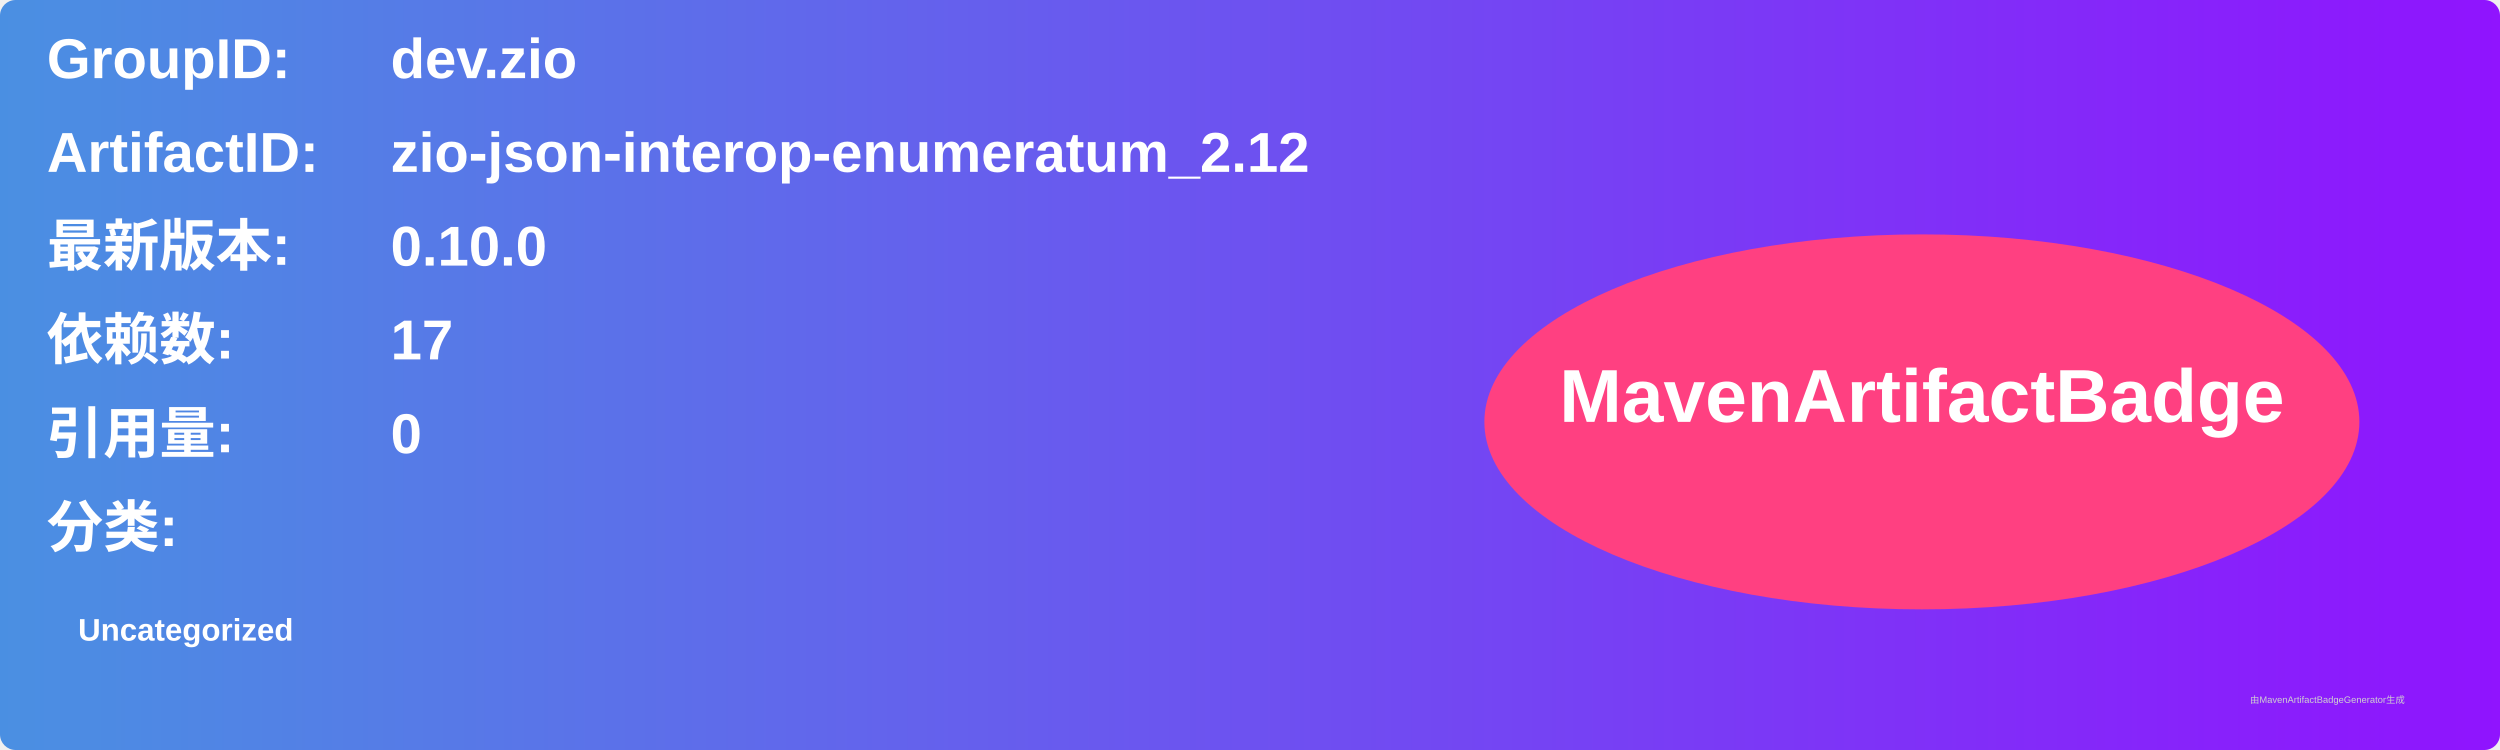
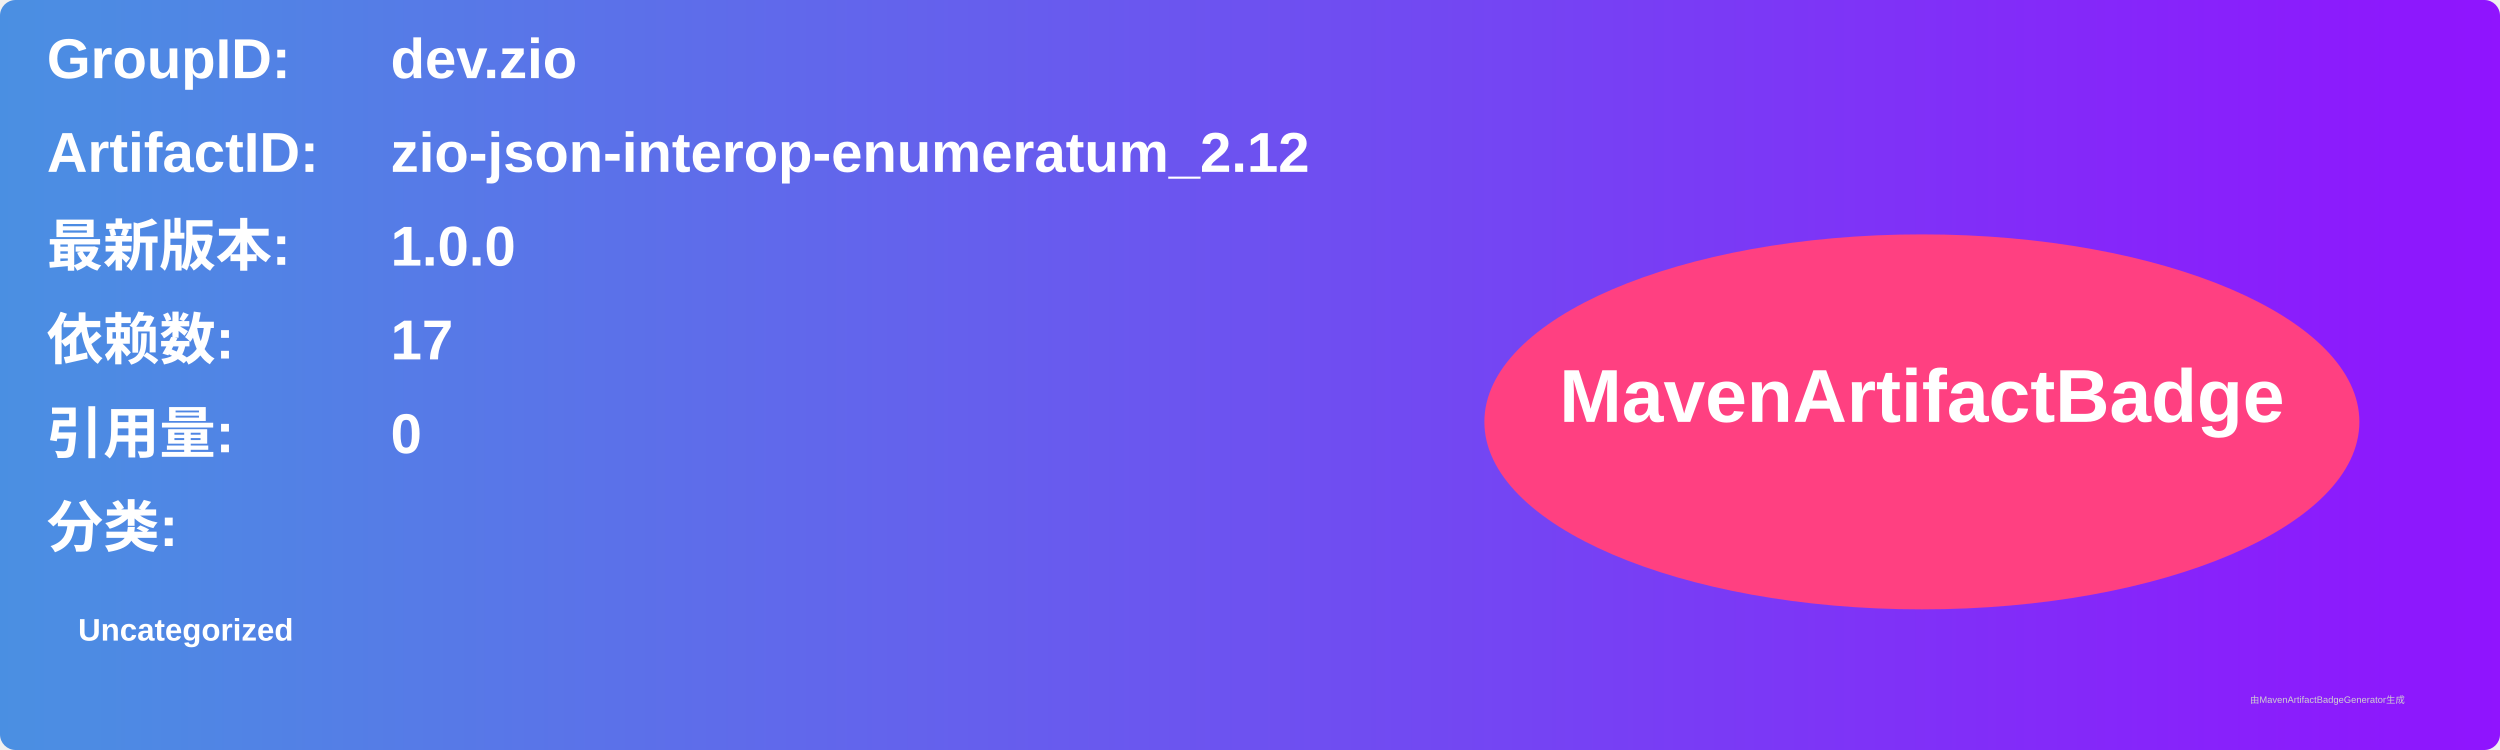
<svg xmlns="http://www.w3.org/2000/svg" width="800" height="240" viewBox="0 0 800 240">
  <linearGradient id="grad" x1="0%" y1="0%" x2="100%" y2="0%">
    <stop offset="0%" stop-color="#4a90e2" />
    <stop offset="100%" stop-color="#9013fe" />
  </linearGradient>
  <rect width="100%" height="100%" rx="5" ry="5" fill="url(#grad)" />
  <g transform="translate(15, 15)">
    <text x="0" y="10" font-family="Arial" font-size="18" fill="white" font-weight="bold" width="260">GroupID:</text>
    <text x="110" y="10" font-family="Arial" font-size="18" fill="white" font-weight="bold" width="460">dev.zio</text>
    <text x="0" y="40" font-family="Arial" font-size="18" fill="white" font-weight="bold" width="260">ArtifactID:</text>
    <text x="110" y="40" font-family="Arial" font-size="18" fill="white" font-weight="bold" width="460">zio-json-interop-enumeratum_2.12</text>
    <text x="0" y="70" font-family="Arial" font-size="18" fill="white" font-weight="bold">最新版本:</text>
    <text x="110" y="70" font-family="Arial" font-size="18" fill="white" font-weight="bold">
-       <tspan font-weight="bold">0.10.0</tspan>
+       <tspan font-weight="bold">1.0.0</tspan>
    </text>
    <text x="0" y="100" font-family="Arial" font-size="18" fill="white" font-weight="bold">依赖数: </text>
    <text x="110" y="100" font-family="Arial" font-size="18" fill="white">
      <tspan font-weight="bold">17</tspan>
    </text>
    <text x="0" y="130" font-family="Arial" font-size="18" fill="white" font-weight="bold">引用量: </text>
    <text x="110" y="130" font-family="Arial" font-size="18" fill="white">
      <tspan font-weight="bold">0</tspan>
    </text>
    <text x="0" y="160" font-family="Arial" font-size="18" fill="white" font-weight="bold">分类:</text>
    <text x="10" y="190" font-family="Arial" font-size="10" fill="white">
      <tspan font-weight="bold">Uncategorized</tspan>
    </text>
    <ellipse cx="600" cy="120" rx="140" ry="60" fill="#ff4081" />
    <text x="600" y="120" text-anchor="middle" font-family="Arial" font-size="24" fill="white" font-weight="bold">MavenArtifactBadge</text>
  </g>
  <text x="720" y="225" font-family="Arial" font-size="3" fill="#d0d0d0">由MavenArtifactBadgeGenerator生成</text>
</svg>
